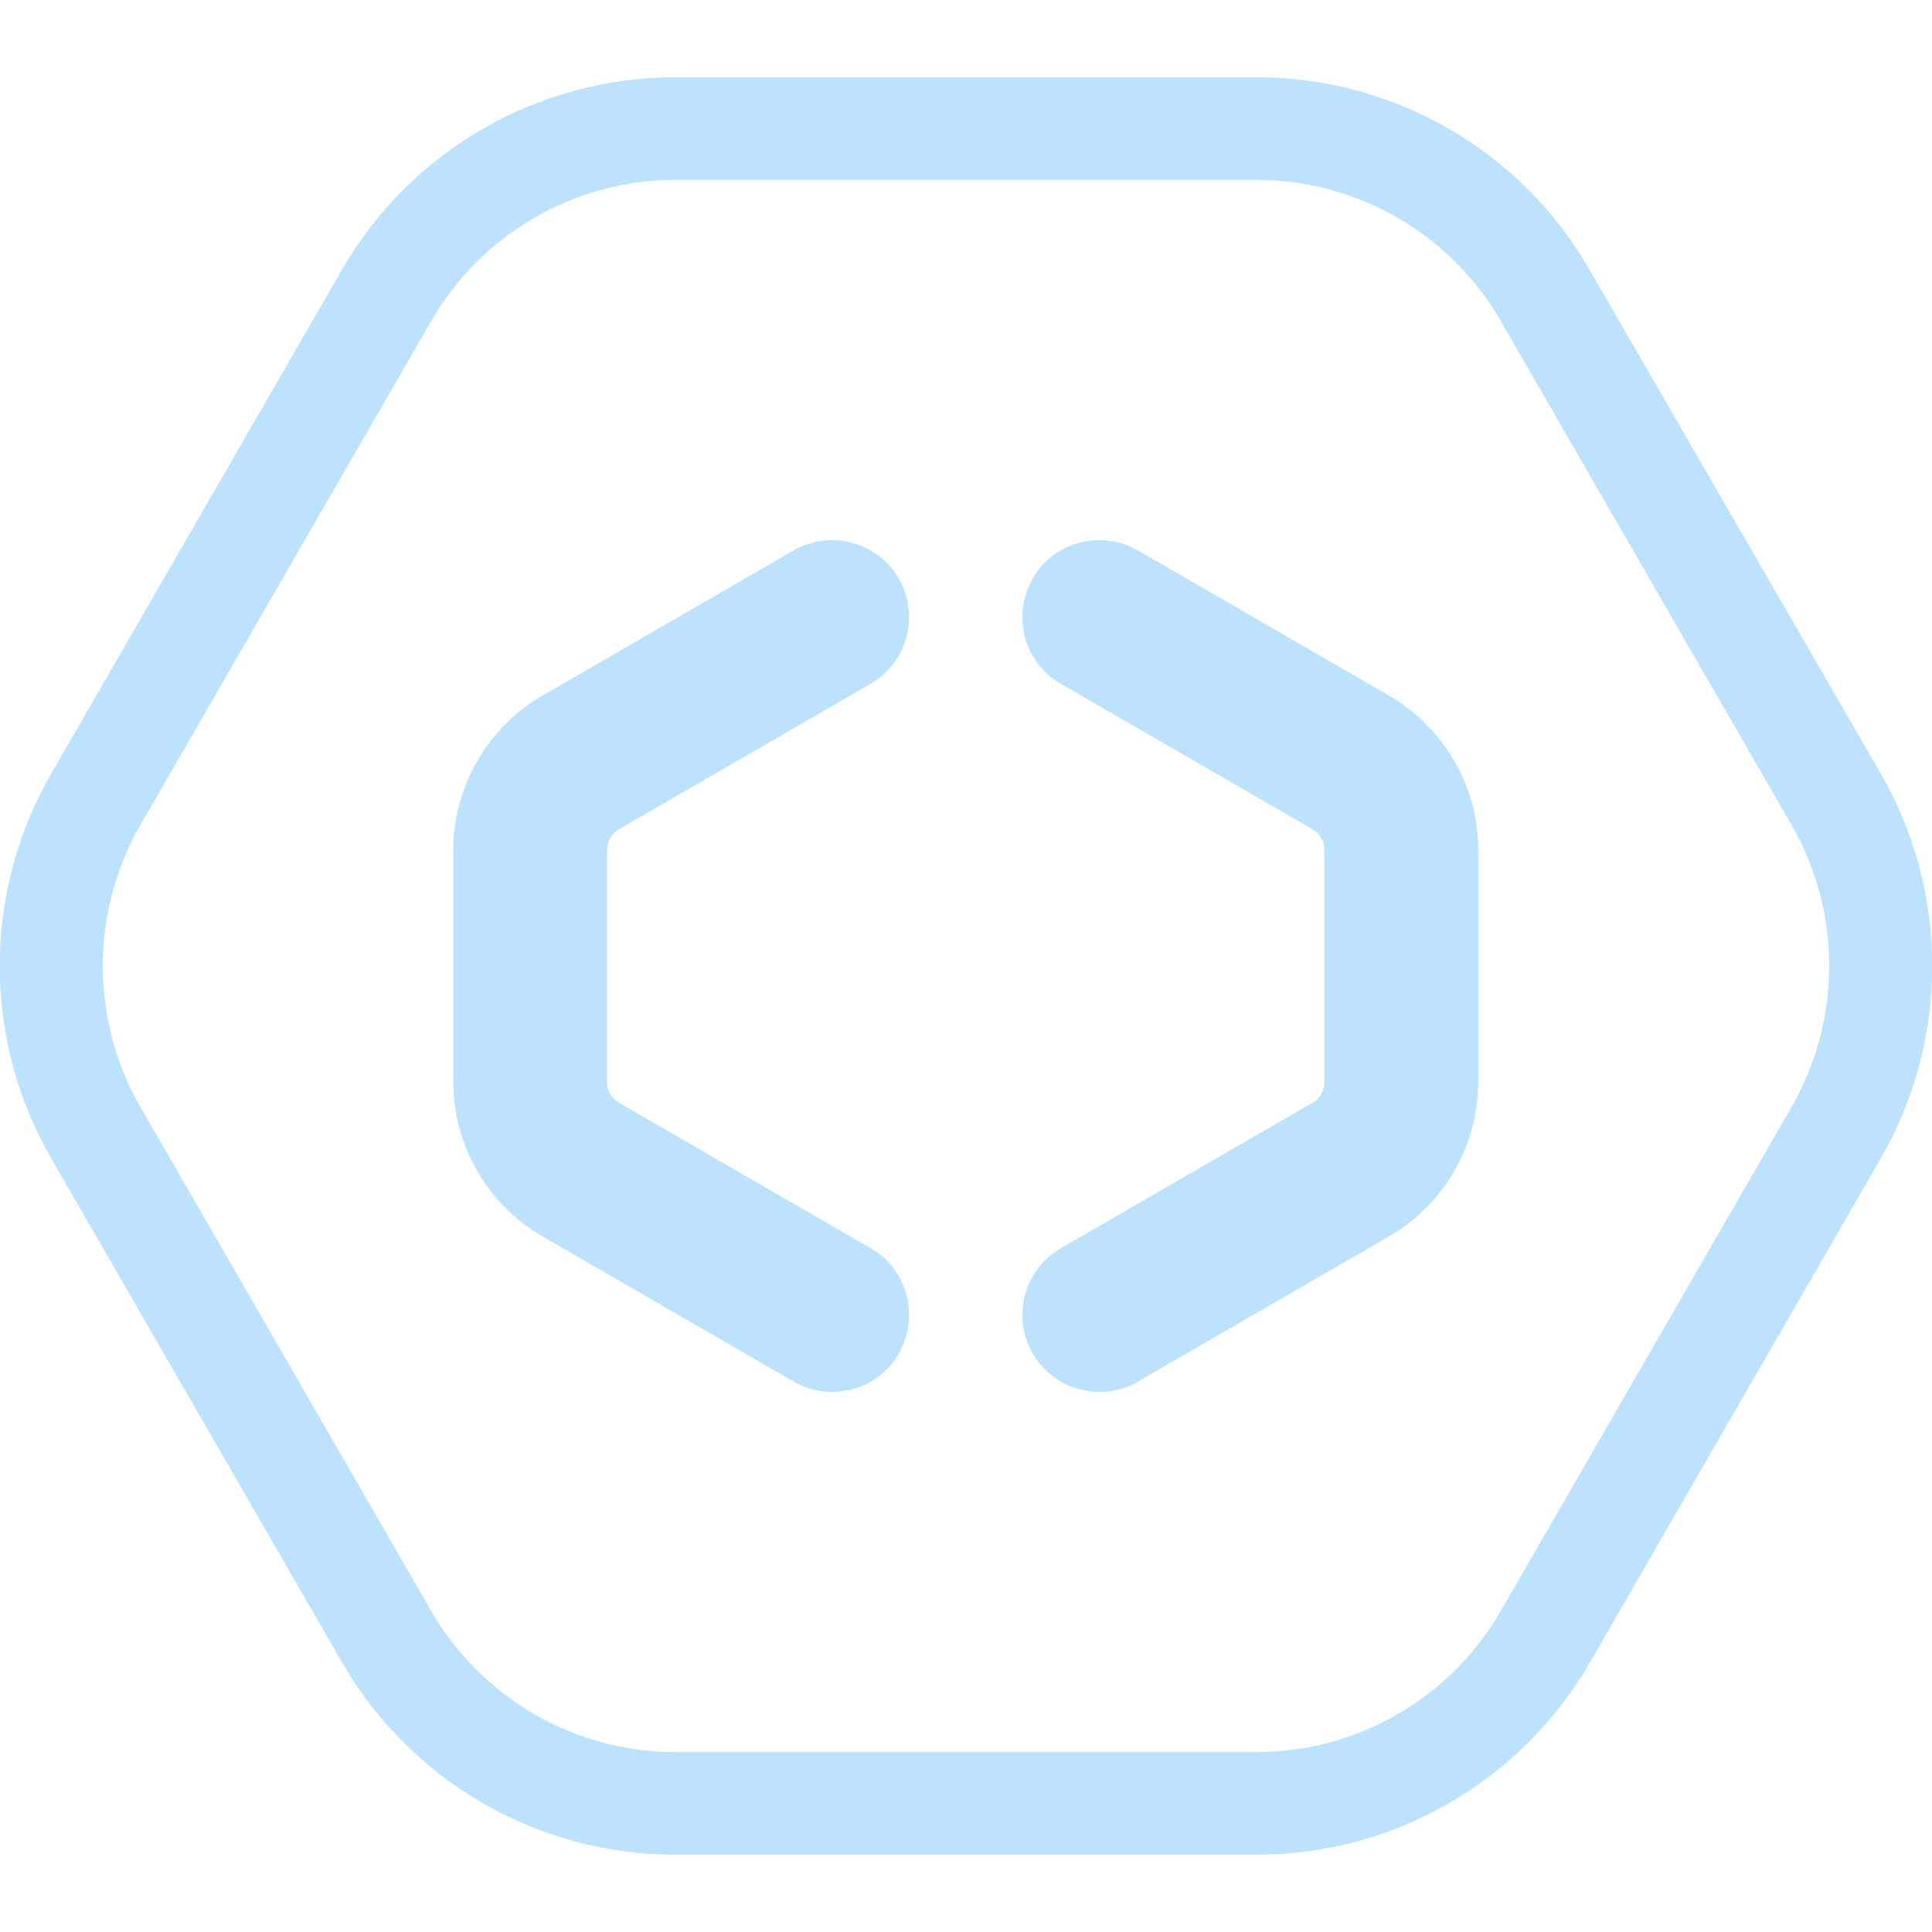
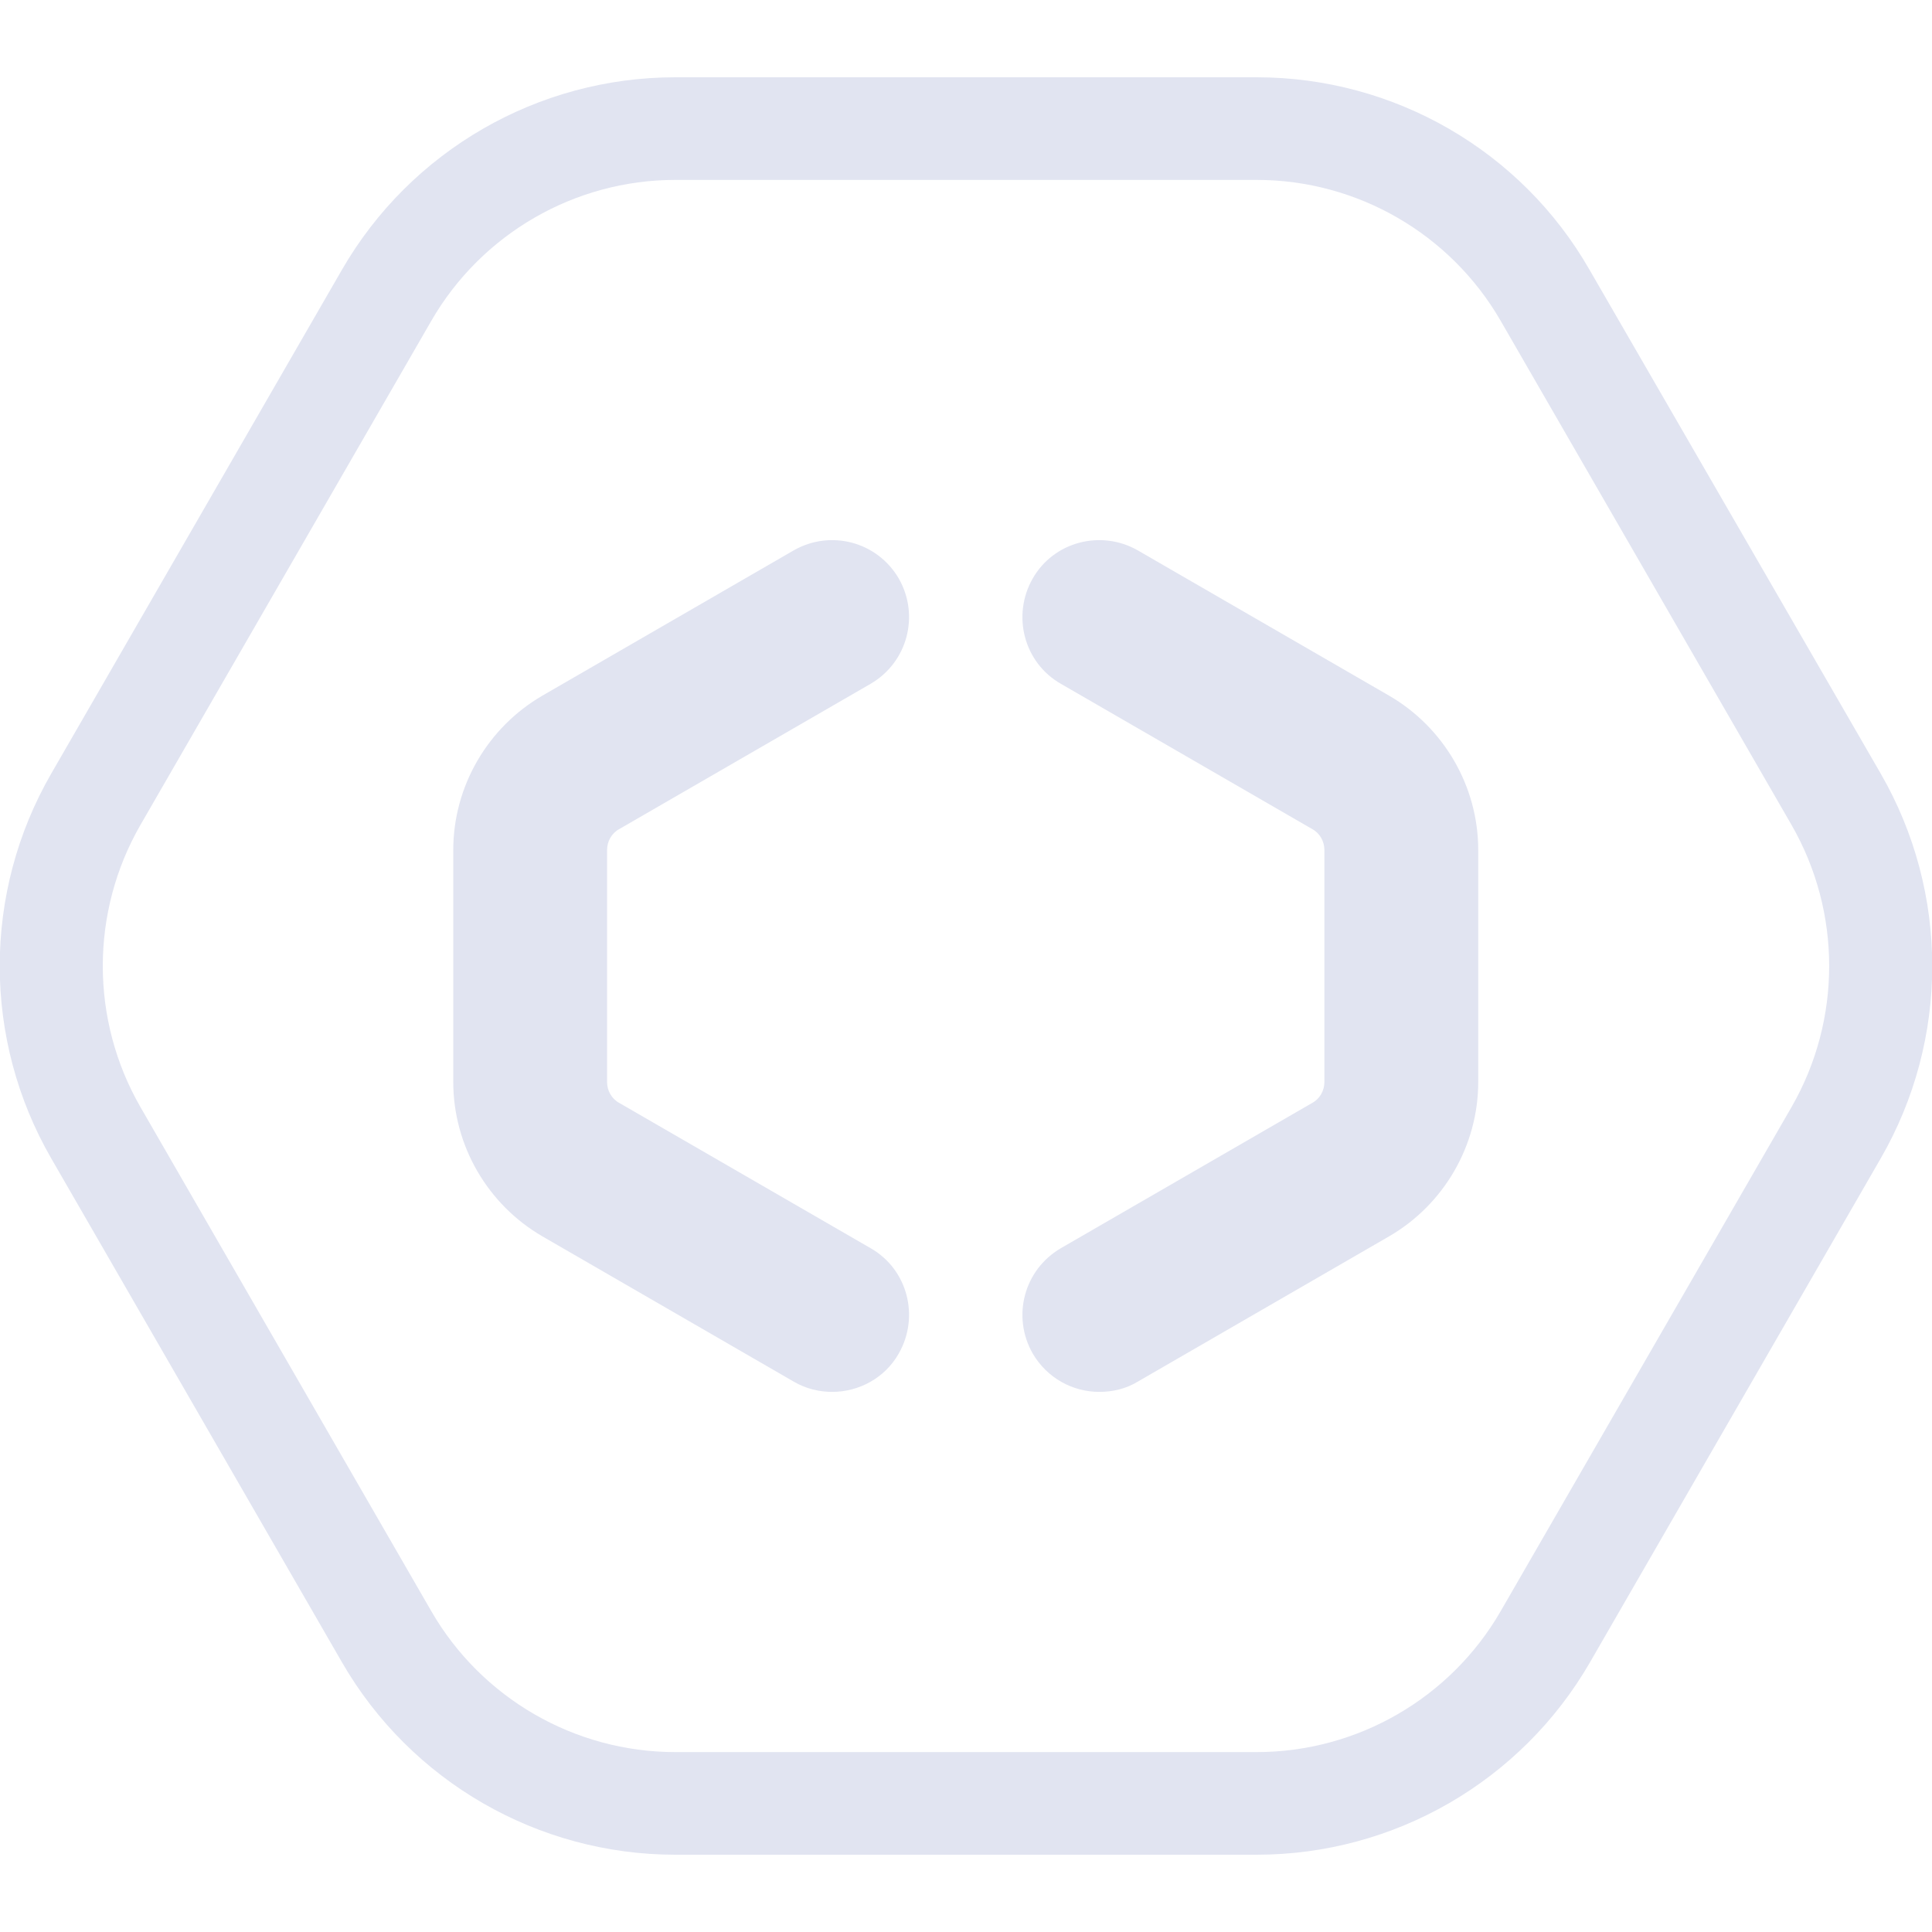
<svg xmlns="http://www.w3.org/2000/svg" width="100" height="100" viewBox="0 0 100 100" fill="none">
  <g clip-path="url(#clip0)">
-     <path d="M65.047 9.312C70.249 9.312 75.079 12.101 77.68 16.616L92.728 42.696C95.328 47.211 95.328 52.789 92.728 57.304L77.68 83.385C75.079 87.9 70.249 90.688 65.047 90.688H34.952C29.75 90.688 24.92 87.9 22.319 83.385L7.271 57.304C4.67 52.789 4.67 47.211 7.271 42.696L22.319 16.616C24.92 12.101 29.75 9.312 34.952 9.312H65.047ZM65.047 4H34.952C27.839 4 21.257 7.798 17.701 13.96L2.653 40.04C-0.903 46.202 -0.903 53.798 2.653 59.96L17.701 86.04C21.257 92.202 27.839 96 34.952 96H65.047C72.16 96 78.741 92.202 82.298 86.04L97.345 59.96C100.902 53.798 100.902 46.202 97.345 40.04L82.271 13.96C78.741 7.798 72.16 4 65.047 4Z" fill="#BCE2FD" />
-     <path d="M43.073 72.044C42.41 72.044 41.72 71.885 41.083 71.513L28.079 63.996C25.239 62.35 23.461 59.296 23.461 56.002V43.998C23.461 40.704 25.239 37.65 28.079 36.004L41.083 28.487C42.994 27.398 45.409 28.036 46.523 29.948C47.611 31.86 46.974 34.277 45.064 35.393L32.059 42.909C31.661 43.121 31.422 43.546 31.422 43.998V56.002C31.422 56.454 31.661 56.879 32.059 57.091L45.064 64.607C46.974 65.696 47.611 68.14 46.523 70.052C45.807 71.327 44.453 72.044 43.073 72.044Z" fill="#BCE2FD" />
-     <path d="M56.9 72.044C55.52 72.044 54.193 71.327 53.45 70.052C52.362 68.14 52.999 65.723 54.91 64.607L67.914 57.091C68.312 56.879 68.551 56.454 68.551 56.002V43.998C68.551 43.546 68.312 43.121 67.914 42.909L54.91 35.393C52.999 34.304 52.362 31.86 53.45 29.948C54.538 28.036 56.98 27.398 58.891 28.487L71.895 36.004C74.735 37.65 76.513 40.704 76.513 43.998V56.002C76.513 59.296 74.735 62.35 71.895 63.996L58.891 71.513C58.28 71.885 57.59 72.044 56.9 72.044Z" fill="#BCE2FD" />
+     <path d="M65.047 9.312C70.249 9.312 75.079 12.101 77.68 16.616L92.728 42.696C95.328 47.211 95.328 52.789 92.728 57.304L77.68 83.385C75.079 87.9 70.249 90.688 65.047 90.688H34.952C29.75 90.688 24.92 87.9 22.319 83.385L7.271 57.304C4.67 52.789 4.67 47.211 7.271 42.696L22.319 16.616C24.92 12.101 29.75 9.312 34.952 9.312H65.047ZM65.047 4H34.952C27.839 4 21.257 7.798 17.701 13.96L2.653 40.04C-0.903 46.202 -0.903 53.798 2.653 59.96L17.701 86.04C21.257 92.202 27.839 96 34.952 96H65.047C72.16 96 78.741 92.202 82.298 86.04L97.345 59.96C100.902 53.798 100.902 46.202 97.345 40.04L82.271 13.96C78.741 7.798 72.16 4 65.047 4Z" fill="#e1e4f1" />
+     <path d="M43.073 72.044C42.41 72.044 41.72 71.885 41.083 71.513L28.079 63.996C25.239 62.35 23.461 59.296 23.461 56.002V43.998C23.461 40.704 25.239 37.65 28.079 36.004L41.083 28.487C42.994 27.398 45.409 28.036 46.523 29.948C47.611 31.86 46.974 34.277 45.064 35.393L32.059 42.909C31.661 43.121 31.422 43.546 31.422 43.998V56.002C31.422 56.454 31.661 56.879 32.059 57.091L45.064 64.607C46.974 65.696 47.611 68.14 46.523 70.052C45.807 71.327 44.453 72.044 43.073 72.044Z" fill="#e1e4f1" />
+     <path d="M56.9 72.044C55.52 72.044 54.193 71.327 53.45 70.052C52.362 68.14 52.999 65.723 54.91 64.607L67.914 57.091C68.312 56.879 68.551 56.454 68.551 56.002V43.998C68.551 43.546 68.312 43.121 67.914 42.909L54.91 35.393C52.999 34.304 52.362 31.86 53.45 29.948C54.538 28.036 56.98 27.398 58.891 28.487L71.895 36.004C74.735 37.65 76.513 40.704 76.513 43.998V56.002C76.513 59.296 74.735 62.35 71.895 63.996L58.891 71.513C58.28 71.885 57.59 72.044 56.9 72.044Z" fill="#e1e4f1" />
  </g>
  <defs>
    <clipPath id="clip0">
-       <rect width="100" height="92" fill="#BCE2FD" transform="translate(0 4)" />
+       <rect width="100" height="92" fill="#e1e4f1" transform="translate(0 4)" />
    </clipPath>
  </defs>
</svg>
